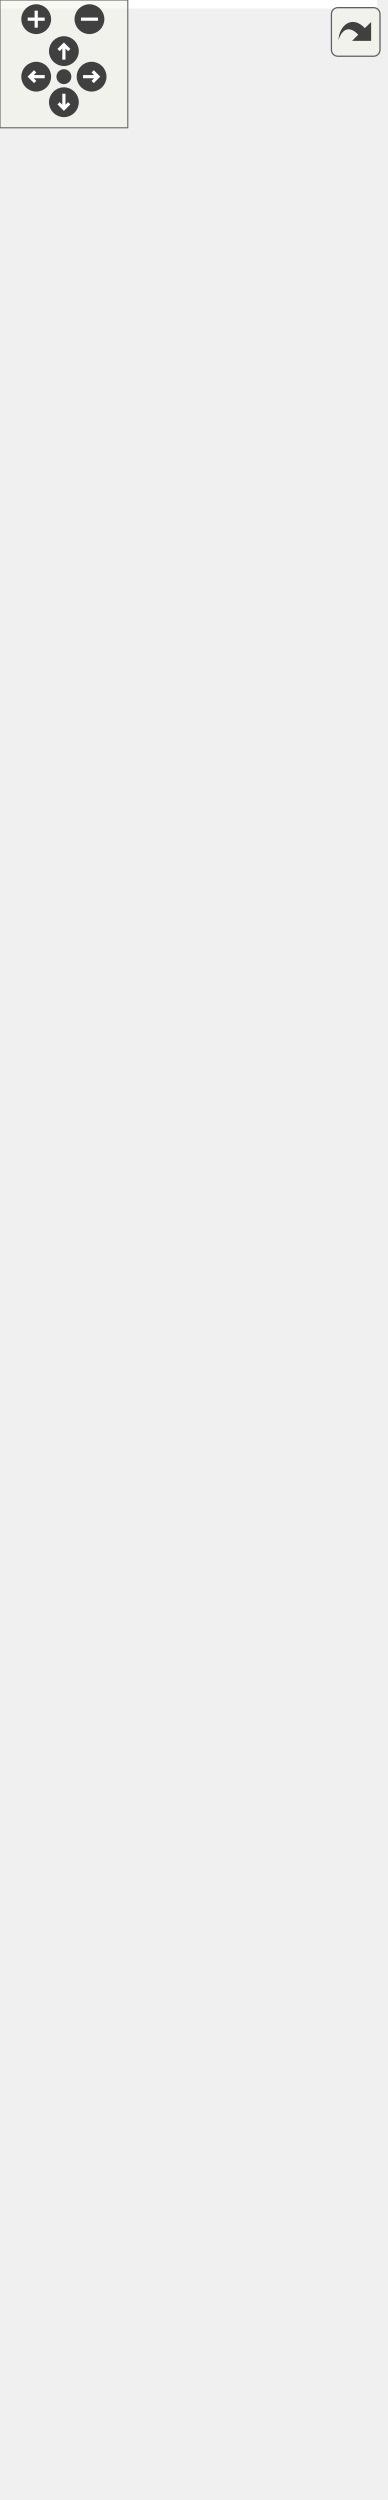
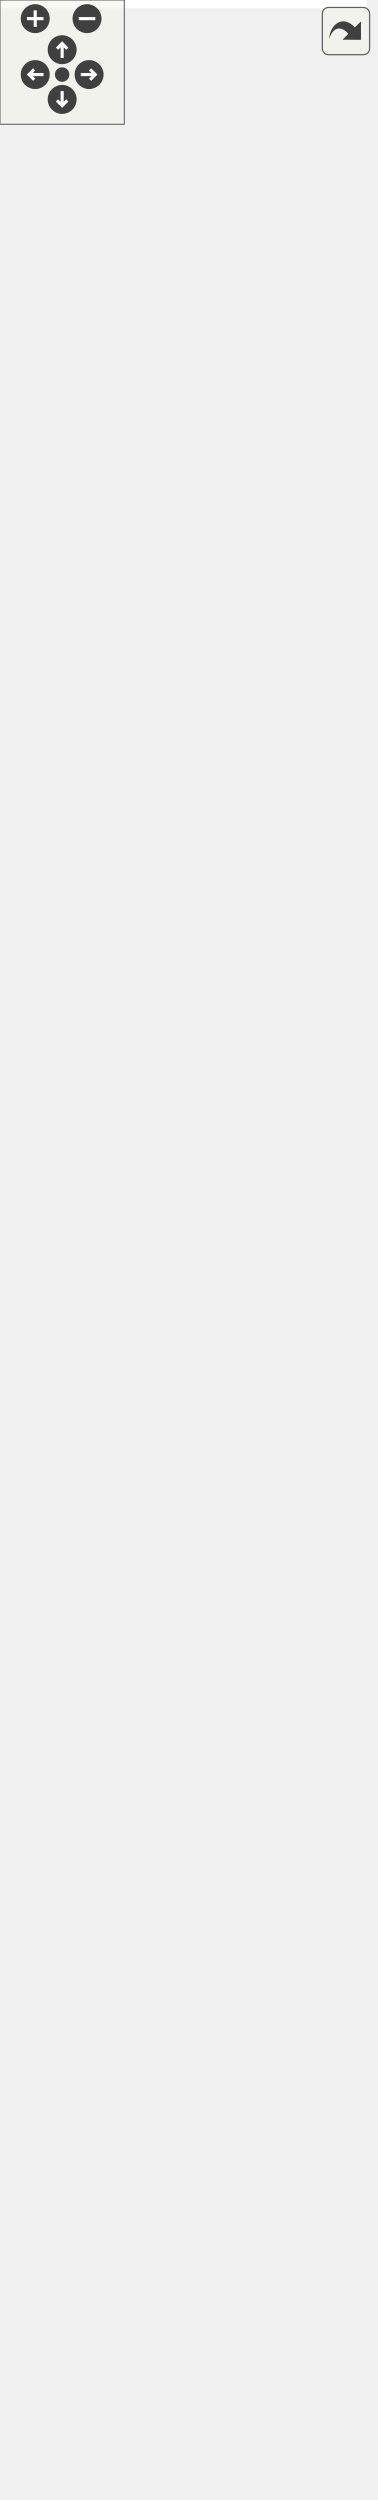
<svg xmlns="http://www.w3.org/2000/svg" xmlns:xlink="http://www.w3.org/1999/xlink" id="main" version="1.1" xml:space="preserve">
  <style type="text/css">
.edge:hover path { stroke: red; }
.edge:hover polygon { stroke: red; fill: red; }
</style>
  <defs>
    <circle id="rim" cx="0" cy="0" r="7" />
    <circle id="rim2" cx="0" cy="0" r="3.5" />
    <g id="zoomPlus">
      <use xlink:href="#rim" fill="#404040">
        <set attributeName="fill" to="#808080" begin="zoomplus.mouseover" end="zoomplus.mouseout" />
      </use>
      <path d="M-4,0h8M0,-4v8" fill="none" stroke="white" stroke-width="1.5" pointer-events="none" />
    </g>
    <g id="zoomMin">
      <use xlink:href="#rim" fill="#404040">
        <set attributeName="fill" to="#808080" begin="zoomminus.mouseover" end="zoomminus.mouseout" />
      </use>
      <path d="M-4,0h8" fill="none" stroke="white" stroke-width="1.5" pointer-events="none" />
    </g>
    <g id="dirArrow">
      <path fill="none" stroke="white" stroke-width="1.5" d="M0,-3.0v7 M-2.5,-0.5L0,-3.0L2.5,-0.5" />
    </g>
    <g id="resetDef">
      <use xlink:href="#rim2" fill="#404040">
        <set attributeName="fill" to="#808080" begin="reset.mouseover" end="reset.mouseout" />
      </use>
    </g>
  </defs>
  <svg id="graph" class="graph">
    <g id="viewport">
-       <polygon fill="white" stroke="transparent" points="-4,4 -4,-1113 177,-1113 177,4 -4,4" />
+       <polygon fill="white" stroke="transparent" points="-4,4 -4,-1146 177,-1146 177,4 -4,4" />
      <g id="node1" class="node">
        <g id="a_node1">
          <a xlink:title=" ">
-             <polygon fill="#bfbfbf" stroke="black" points="0,-0.5 0,-992.5 173,-992.5 173,-0.5 0,-0.5" />
-             <text text-anchor="start" x="8" y="-980.5" font-family="Helvetica,sans-Serif" font-size="10.00">Ra::Core::Geometry</text>
-             <text text-anchor="middle" x="86.5" y="-969.5" font-family="Helvetica,sans-Serif" font-size="10.00">::TopologicalMesh</text>
-             <polyline fill="none" stroke="black" points="0,-962.5 173,-962.5 " />
-             <text text-anchor="middle" x="86.5" y="-950.5" font-family="Helvetica,sans-Serif" font-size="10.00"> </text>
-             <polyline fill="none" stroke="black" points="0,-943.5 173,-943.5 " />
-             <text text-anchor="start" x="8" y="-931.5" font-family="Helvetica,sans-Serif" font-size="10.00">+ TopologicalMesh()</text>
+             <polygon fill="#bfbfbf" stroke="black" points="0,-0.5 0,-1025.5 173,-1025.5 173,-0.5 0,-0.5" />
+             <text text-anchor="start" x="8" y="-1013.5" font-family="Helvetica,sans-Serif" font-size="10.00">Ra::Core::Geometry</text>
+             <text text-anchor="middle" x="86.5" y="-1002.5" font-family="Helvetica,sans-Serif" font-size="10.00">::TopologicalMesh</text>
+             <polyline fill="none" stroke="black" points="0,-995.5 173,-995.5 " />
+             <text text-anchor="middle" x="86.5" y="-983.5" font-family="Helvetica,sans-Serif" font-size="10.00"> </text>
+             <polyline fill="none" stroke="black" points="0,-976.5 173,-976.5 " />
+             <text text-anchor="start" x="8" y="-964.5" font-family="Helvetica,sans-Serif" font-size="10.00">+ TopologicalMesh()</text>
+             <text text-anchor="start" x="8" y="-953.5" font-family="Helvetica,sans-Serif" font-size="10.00">+ TopologicalMesh()</text>
+             <text text-anchor="start" x="8" y="-942.5" font-family="Helvetica,sans-Serif" font-size="10.00">+ initWithWedge()</text>
+             <text text-anchor="start" x="8" y="-931.5" font-family="Helvetica,sans-Serif" font-size="10.00">+ initWithWedge()</text>
            <text text-anchor="start" x="8" y="-920.5" font-family="Helvetica,sans-Serif" font-size="10.00">+ TopologicalMesh()</text>
-             <text text-anchor="start" x="8" y="-909.5" font-family="Helvetica,sans-Serif" font-size="10.00">+ initWithWedge()</text>
-             <text text-anchor="start" x="8" y="-898.5" font-family="Helvetica,sans-Serif" font-size="10.00">+ initWithWedge()</text>
-             <text text-anchor="start" x="8" y="-887.5" font-family="Helvetica,sans-Serif" font-size="10.00">+ TopologicalMesh()</text>
-             <text text-anchor="start" x="8" y="-876.5" font-family="Helvetica,sans-Serif" font-size="10.00">+ toTriangleMesh()</text>
-             <text text-anchor="start" x="8" y="-865.5" font-family="Helvetica,sans-Serif" font-size="10.00">+ toTriangleMeshFromWedges()</text>
-             <text text-anchor="start" x="8" y="-854.5" font-family="Helvetica,sans-Serif" font-size="10.00">+ updateTriangleMesh()</text>
-             <text text-anchor="start" x="8" y="-843.5" font-family="Helvetica,sans-Serif" font-size="10.00">+ halfedge_handle()</text>
-             <text text-anchor="start" x="8" y="-832.5" font-family="Helvetica,sans-Serif" font-size="10.00">+ normal()</text>
-             <text text-anchor="start" x="8" y="-821.5" font-family="Helvetica,sans-Serif" font-size="10.00">+ set_normal()</text>
-             <text text-anchor="start" x="8" y="-810.5" font-family="Helvetica,sans-Serif" font-size="10.00">+ propagate_normal_to</text>
-             <text text-anchor="start" x="8" y="-799.5" font-family="Helvetica,sans-Serif" font-size="10.00">_halfedges()</text>
-             <text text-anchor="start" x="8" y="-788.5" font-family="Helvetica,sans-Serif" font-size="10.00">+ getInputTriangleMeshIndex</text>
-             <text text-anchor="start" x="8" y="-777.5" font-family="Helvetica,sans-Serif" font-size="10.00">PropHandle()</text>
-             <text text-anchor="start" x="8" y="-766.5" font-family="Helvetica,sans-Serif" font-size="10.00">+ getOutputTriangleMeshIndex</text>
-             <text text-anchor="start" x="8" y="-755.5" font-family="Helvetica,sans-Serif" font-size="10.00">PropHandle()</text>
-             <text text-anchor="start" x="8" y="-744.5" font-family="Helvetica,sans-Serif" font-size="10.00">+ getVertexWedges()</text>
-             <text text-anchor="start" x="8" y="-733.5" font-family="Helvetica,sans-Serif" font-size="10.00">+ getWedgeData()</text>
-             <text text-anchor="start" x="8" y="-722.5" font-family="Helvetica,sans-Serif" font-size="10.00">+ getWedgeRefCount()</text>
-             <text text-anchor="start" x="8" y="-711.5" font-family="Helvetica,sans-Serif" font-size="10.00">+ setWedgeData()</text>
-             <text text-anchor="start" x="8" y="-700.5" font-family="Helvetica,sans-Serif" font-size="10.00">+ setWedgeData()</text>
-             <text text-anchor="start" x="8" y="-689.5" font-family="Helvetica,sans-Serif" font-size="10.00">+ replaceWedge()</text>
-             <text text-anchor="start" x="8" y="-678.5" font-family="Helvetica,sans-Serif" font-size="10.00">+ replaceWedgeIndex()</text>
+             <text text-anchor="start" x="8" y="-909.5" font-family="Helvetica,sans-Serif" font-size="10.00">+ toTriangleMesh()</text>
+             <text text-anchor="start" x="8" y="-898.5" font-family="Helvetica,sans-Serif" font-size="10.00">+ toTriangleMeshFromWedges()</text>
+             <text text-anchor="start" x="8" y="-887.5" font-family="Helvetica,sans-Serif" font-size="10.00">+ updateTriangleMesh()</text>
+             <text text-anchor="start" x="8" y="-876.5" font-family="Helvetica,sans-Serif" font-size="10.00">+ halfedge_handle()</text>
+             <text text-anchor="start" x="8" y="-865.5" font-family="Helvetica,sans-Serif" font-size="10.00">+ normal()</text>
+             <text text-anchor="start" x="8" y="-854.5" font-family="Helvetica,sans-Serif" font-size="10.00">+ set_normal()</text>
+             <text text-anchor="start" x="8" y="-843.5" font-family="Helvetica,sans-Serif" font-size="10.00">+ propagate_normal_to</text>
+             <text text-anchor="start" x="8" y="-832.5" font-family="Helvetica,sans-Serif" font-size="10.00">_halfedges()</text>
+             <text text-anchor="start" x="8" y="-821.5" font-family="Helvetica,sans-Serif" font-size="10.00">+ getInputTriangleMeshIndex</text>
+             <text text-anchor="start" x="8" y="-810.5" font-family="Helvetica,sans-Serif" font-size="10.00">PropHandle()</text>
+             <text text-anchor="start" x="8" y="-799.5" font-family="Helvetica,sans-Serif" font-size="10.00">+ getOutputTriangleMeshIndex</text>
+             <text text-anchor="start" x="8" y="-788.5" font-family="Helvetica,sans-Serif" font-size="10.00">PropHandle()</text>
+             <text text-anchor="start" x="8" y="-777.5" font-family="Helvetica,sans-Serif" font-size="10.00">+ getVertexWedges()</text>
+             <text text-anchor="start" x="8" y="-766.5" font-family="Helvetica,sans-Serif" font-size="10.00">+ getWedgeIndex()</text>
+             <text text-anchor="start" x="8" y="-755.5" font-family="Helvetica,sans-Serif" font-size="10.00">+ getWedgeData()</text>
+             <text text-anchor="start" x="8" y="-744.5" font-family="Helvetica,sans-Serif" font-size="10.00">+ getWedgeRefCount()</text>
+             <text text-anchor="start" x="8" y="-733.5" font-family="Helvetica,sans-Serif" font-size="10.00">+ setWedgeData()</text>
+             <text text-anchor="start" x="8" y="-722.5" font-family="Helvetica,sans-Serif" font-size="10.00">+ setWedgeData()</text>
+             <text text-anchor="start" x="8" y="-711.5" font-family="Helvetica,sans-Serif" font-size="10.00">+ replaceWedge()</text>
+             <text text-anchor="start" x="8" y="-700.5" font-family="Helvetica,sans-Serif" font-size="10.00">+ replaceWedgeIndex()</text>
+             <text text-anchor="start" x="8" y="-689.5" font-family="Helvetica,sans-Serif" font-size="10.00">+ mergeEqualWedges()</text>
+             <text text-anchor="start" x="8" y="-678.5" font-family="Helvetica,sans-Serif" font-size="10.00">+ mergeEqualWedges()</text>
            <text text-anchor="start" x="8" y="-667.5" font-family="Helvetica,sans-Serif" font-size="10.00">+ garbage_collection()</text>
            <text text-anchor="start" x="8" y="-656.5" font-family="Helvetica,sans-Serif" font-size="10.00">+ getVec4AttribNames()</text>
            <text text-anchor="start" x="8" y="-645.5" font-family="Helvetica,sans-Serif" font-size="10.00">+ getVec3AttribNames()</text>
            <text text-anchor="start" x="8" y="-634.5" font-family="Helvetica,sans-Serif" font-size="10.00">+ getVec2AttribNames()</text>
            <text text-anchor="start" x="8" y="-623.5" font-family="Helvetica,sans-Serif" font-size="10.00">+ getFloatAttribNames()</text>
            <text text-anchor="start" x="8" y="-612.5" font-family="Helvetica,sans-Serif" font-size="10.00">+ isFeatureVertex()</text>
            <text text-anchor="start" x="8" y="-601.5" font-family="Helvetica,sans-Serif" font-size="10.00">+ isFeatureEdge()</text>
            <text text-anchor="start" x="8" y="-590.5" font-family="Helvetica,sans-Serif" font-size="10.00">+ getWedgeIndexPph()</text>
            <text text-anchor="start" x="8" y="-579.5" font-family="Helvetica,sans-Serif" font-size="10.00">+ delete_face()</text>
            <text text-anchor="start" x="8" y="-568.5" font-family="Helvetica,sans-Serif" font-size="10.00">+ isManifold()</text>
            <text text-anchor="start" x="8" y="-557.5" font-family="Helvetica,sans-Serif" font-size="10.00">+ checkIntegrity()</text>
            <text text-anchor="start" x="8" y="-546.5" font-family="Helvetica,sans-Serif" font-size="10.00">+ getFloatPropsHandles()</text>
            <text text-anchor="start" x="8" y="-535.5" font-family="Helvetica,sans-Serif" font-size="10.00">+ getVector2PropsHandles()</text>
            <text text-anchor="start" x="8" y="-524.5" font-family="Helvetica,sans-Serif" font-size="10.00">+ getVector3PropsHandles()</text>
            <text text-anchor="start" x="8" y="-513.5" font-family="Helvetica,sans-Serif" font-size="10.00">+ getVector4PropsHandles()</text>
            <text text-anchor="start" x="8" y="-502.5" font-family="Helvetica,sans-Serif" font-size="10.00">+ createNormalPropOnFaces()</text>
            <text text-anchor="start" x="8" y="-491.5" font-family="Helvetica,sans-Serif" font-size="10.00">+ clearProp()</text>
            <text text-anchor="start" x="8" y="-480.5" font-family="Helvetica,sans-Serif" font-size="10.00">+ copyNormal()</text>
            <text text-anchor="start" x="8" y="-469.5" font-family="Helvetica,sans-Serif" font-size="10.00">+ copyNormalFromFace()</text>
            <text text-anchor="start" x="8" y="-458.5" font-family="Helvetica,sans-Serif" font-size="10.00">+ interpolateNormal()</text>
            <text text-anchor="start" x="8" y="-447.5" font-family="Helvetica,sans-Serif" font-size="10.00">+ interpolateNormalOnFaces()</text>
            <text text-anchor="start" x="8" y="-436.5" font-family="Helvetica,sans-Serif" font-size="10.00">+ createPropsOnFaces()</text>
            <text text-anchor="start" x="8" y="-425.5" font-family="Helvetica,sans-Serif" font-size="10.00">+ clearProps()</text>
            <text text-anchor="start" x="8" y="-414.5" font-family="Helvetica,sans-Serif" font-size="10.00">+ copyProps()</text>
            <text text-anchor="start" x="8" y="-403.5" font-family="Helvetica,sans-Serif" font-size="10.00">+ copyPropsFromFace()</text>
            <text text-anchor="start" x="8" y="-392.5" font-family="Helvetica,sans-Serif" font-size="10.00">+ interpolateProps()</text>
            <text text-anchor="start" x="8" y="-381.5" font-family="Helvetica,sans-Serif" font-size="10.00">+ interpolatePropsOnFaces()</text>
            <text text-anchor="start" x="8" y="-370.5" font-family="Helvetica,sans-Serif" font-size="10.00">+ createAllPropsOnFaces()</text>
            <text text-anchor="start" x="8" y="-359.5" font-family="Helvetica,sans-Serif" font-size="10.00">+ clearAllProps()</text>
            <text text-anchor="start" x="8" y="-348.5" font-family="Helvetica,sans-Serif" font-size="10.00">+ copyAllProps()</text>
            <text text-anchor="start" x="8" y="-337.5" font-family="Helvetica,sans-Serif" font-size="10.00">+ copyAllPropsFromFace()</text>
            <text text-anchor="start" x="8" y="-326.5" font-family="Helvetica,sans-Serif" font-size="10.00">+ interpolateAllProps()</text>
            <text text-anchor="start" x="8" y="-315.5" font-family="Helvetica,sans-Serif" font-size="10.00">+ interpolateAllPropsOnFaces()</text>
            <text text-anchor="start" x="8" y="-304.5" font-family="Helvetica,sans-Serif" font-size="10.00">+ splitEdge()</text>
            <text text-anchor="start" x="8" y="-293.5" font-family="Helvetica,sans-Serif" font-size="10.00">+ splitEdgeWedge()</text>
            <text text-anchor="start" x="8" y="-282.5" font-family="Helvetica,sans-Serif" font-size="10.00">+ collapseWedge()</text>
            <text text-anchor="start" x="8" y="-271.5" font-family="Helvetica,sans-Serif" font-size="10.00">* getFloatPropsHandles()</text>
            <text text-anchor="start" x="8" y="-260.5" font-family="Helvetica,sans-Serif" font-size="10.00">* getVector2PropsHandles()</text>
            <text text-anchor="start" x="8" y="-249.5" font-family="Helvetica,sans-Serif" font-size="10.00">* getVector3PropsHandles()</text>
            <text text-anchor="start" x="8" y="-238.5" font-family="Helvetica,sans-Serif" font-size="10.00">* getVector4PropsHandles()</text>
            <text text-anchor="start" x="8" y="-227.5" font-family="Helvetica,sans-Serif" font-size="10.00">* createNormalPropOnFaces()</text>
            <text text-anchor="start" x="8" y="-216.5" font-family="Helvetica,sans-Serif" font-size="10.00">* clearProp()</text>
            <text text-anchor="start" x="8" y="-205.5" font-family="Helvetica,sans-Serif" font-size="10.00">* copyNormal()</text>
            <text text-anchor="start" x="8" y="-194.5" font-family="Helvetica,sans-Serif" font-size="10.00">* copyNormalFromFace()</text>
            <text text-anchor="start" x="8" y="-183.5" font-family="Helvetica,sans-Serif" font-size="10.00">* interpolateNormal()</text>
            <text text-anchor="start" x="8" y="-172.5" font-family="Helvetica,sans-Serif" font-size="10.00">* interpolateNormalOnFaces()</text>
            <text text-anchor="start" x="8" y="-161.5" font-family="Helvetica,sans-Serif" font-size="10.00">* createPropsOnFaces()</text>
            <text text-anchor="start" x="8" y="-150.5" font-family="Helvetica,sans-Serif" font-size="10.00">* clearProps()</text>
            <text text-anchor="start" x="8" y="-139.5" font-family="Helvetica,sans-Serif" font-size="10.00">* copyProps()</text>
            <text text-anchor="start" x="8" y="-128.5" font-family="Helvetica,sans-Serif" font-size="10.00">* copyPropsFromFace()</text>
            <text text-anchor="start" x="8" y="-117.5" font-family="Helvetica,sans-Serif" font-size="10.00">* interpolateProps()</text>
            <text text-anchor="start" x="8" y="-106.5" font-family="Helvetica,sans-Serif" font-size="10.00">* interpolatePropsOnFaces()</text>
            <text text-anchor="start" x="8" y="-95.5" font-family="Helvetica,sans-Serif" font-size="10.00">* createAllPropsOnFaces()</text>
            <text text-anchor="start" x="8" y="-84.5" font-family="Helvetica,sans-Serif" font-size="10.00">* clearAllProps()</text>
            <text text-anchor="start" x="8" y="-73.5" font-family="Helvetica,sans-Serif" font-size="10.00">* copyAllProps()</text>
            <text text-anchor="start" x="8" y="-62.5" font-family="Helvetica,sans-Serif" font-size="10.00">* copyAllPropsFromFace()</text>
            <text text-anchor="start" x="8" y="-51.5" font-family="Helvetica,sans-Serif" font-size="10.00">* interpolateAllProps()</text>
            <text text-anchor="start" x="8" y="-40.5" font-family="Helvetica,sans-Serif" font-size="10.00">* interpolateAllPropsOnFaces()</text>
            <text text-anchor="start" x="8" y="-29.5" font-family="Helvetica,sans-Serif" font-size="10.00">* splitEdge()</text>
            <text text-anchor="start" x="8" y="-18.5" font-family="Helvetica,sans-Serif" font-size="10.00">* splitEdgeWedge()</text>
            <text text-anchor="start" x="8" y="-7.5" font-family="Helvetica,sans-Serif" font-size="10.00">* collapseWedge()</text>
          </a>
        </g>
      </g>
      <g id="node2" class="node">
        <g id="a_node2">
          <a xlink:title=" ">
-             <polygon fill="white" stroke="#bfbfbf" points="11,-1029.5 11,-1108.5 162,-1108.5 162,-1029.5 11,-1029.5" />
-             <text text-anchor="start" x="19" y="-1096.5" font-family="Helvetica,sans-Serif" font-size="10.00">OpenMesh::PolyMesh</text>
-             <text text-anchor="start" x="19" y="-1085.5" font-family="Helvetica,sans-Serif" font-size="10.00">_ArrayKernelT&lt; Topological</text>
-             <text text-anchor="middle" x="86.5" y="-1074.5" font-family="Helvetica,sans-Serif" font-size="10.00">MeshTraits &gt;</text>
-             <polyline fill="none" stroke="#bfbfbf" points="11,-1067.5 162,-1067.5 " />
-             <text text-anchor="middle" x="86.5" y="-1055.5" font-family="Helvetica,sans-Serif" font-size="10.00"> </text>
-             <polyline fill="none" stroke="#bfbfbf" points="11,-1048.5 162,-1048.5 " />
-             <text text-anchor="middle" x="86.5" y="-1036.5" font-family="Helvetica,sans-Serif" font-size="10.00"> </text>
+             <polygon fill="white" stroke="#bfbfbf" points="11,-1062.5 11,-1141.5 162,-1141.5 162,-1062.5 11,-1062.5" />
+             <text text-anchor="start" x="19" y="-1129.5" font-family="Helvetica,sans-Serif" font-size="10.00">OpenMesh::PolyMesh</text>
+             <text text-anchor="start" x="19" y="-1118.5" font-family="Helvetica,sans-Serif" font-size="10.00">_ArrayKernelT&lt; Topological</text>
+             <text text-anchor="middle" x="86.5" y="-1107.5" font-family="Helvetica,sans-Serif" font-size="10.00">MeshTraits &gt;</text>
+             <polyline fill="none" stroke="#bfbfbf" points="11,-1100.5 162,-1100.5 " />
+             <text text-anchor="middle" x="86.5" y="-1088.5" font-family="Helvetica,sans-Serif" font-size="10.00"> </text>
+             <polyline fill="none" stroke="#bfbfbf" points="11,-1081.5 162,-1081.5 " />
+             <text text-anchor="middle" x="86.5" y="-1069.5" font-family="Helvetica,sans-Serif" font-size="10.00"> </text>
          </a>
        </g>
      </g>
      <g id="edge1" class="edge">
-         <path fill="none" stroke="midnightblue" d="M86.5,-1019.23C86.5,-1011.25 86.5,-1002.45 86.5,-992.95" />
-         <polygon fill="none" stroke="midnightblue" points="83,-1019.24 86.5,-1029.24 90,-1019.24 83,-1019.24" />
+         <path fill="none" stroke="midnightblue" d="M86.5,-1052.36C86.5,-1044.28 86.5,-1035.35 86.5,-1025.7" />
+         <polygon fill="none" stroke="midnightblue" points="83,-1052.49 86.5,-1062.49 90,-1052.49 83,-1052.49" />
      </g>
    </g>
  </svg>
  <g id="navigator" transform="translate(0 0)" fill="#404254">
    <rect fill="#f2f5e9" fill-opacity="0.5" stroke="#606060" stroke-width=".5" x="0" y="0" width="60" height="60" />
    <use id="zoomplus" xlink:href="#zoomPlus" x="17" y="9" />
    <use id="zoomminus" xlink:href="#zoomMin" x="42" y="9" />
    <use id="reset" xlink:href="#resetDef" x="30" y="36" />
    <g id="arrowUp" xlink:href="#dirArrow" transform="translate(30 24)">
      <use xlink:href="#rim" fill="#404040">
        <set attributeName="fill" to="#808080" begin="arrowUp.mouseover" end="arrowUp.mouseout" />
      </use>
      <path fill="none" stroke="white" stroke-width="1.5" d="M0,-3.0v7 M-2.5,-0.5L0,-3.0L2.5,-0.5" />
    </g>
    <g id="arrowRight" xlink:href="#dirArrow" transform="rotate(90) translate(36 -43)">
      <use xlink:href="#rim" fill="#404040">
        <set attributeName="fill" to="#808080" begin="arrowRight.mouseover" end="arrowRight.mouseout" />
      </use>
      <path fill="none" stroke="white" stroke-width="1.5" d="M0,-3.0v7 M-2.5,-0.5L0,-3.0L2.5,-0.5" />
    </g>
    <g id="arrowDown" xlink:href="#dirArrow" transform="rotate(180) translate(-30 -48)">
      <use xlink:href="#rim" fill="#404040">
        <set attributeName="fill" to="#808080" begin="arrowDown.mouseover" end="arrowDown.mouseout" />
      </use>
      <path fill="none" stroke="white" stroke-width="1.5" d="M0,-3.0v7 M-2.5,-0.5L0,-3.0L2.5,-0.5" />
    </g>
    <g id="arrowLeft" xlink:href="#dirArrow" transform="rotate(270) translate(-36 17)">
      <use xlink:href="#rim" fill="#404040">
        <set attributeName="fill" to="#808080" begin="arrowLeft.mouseover" end="arrowLeft.mouseout" />
      </use>
      <path fill="none" stroke="white" stroke-width="1.5" d="M0,-3.0v7 M-2.5,-0.5L0,-3.0L2.5,-0.5" />
    </g>
  </g>
  <svg viewBox="0 0 15 15" width="100%" height="30px" preserveAspectRatio="xMaxYMin meet">
    <g id="arrow_out" transform="scale(0.3 0.3)">
      <a xlink:href="classRa_1_1Core_1_1Geometry_1_1TopologicalMesh__inherit__graph_org.svg" target="_base">
        <rect id="button" ry="5" rx="5" y="6" x="6" height="38" width="38" fill="#f2f5e9" fill-opacity="0.5" stroke="#606060" stroke-width="1.0" />
        <path id="arrow" d="M 11.5,31.437 C 11.94,20.098 22.043,11.323 32.159,21.979 L 37.069,17.246 C 37.069,17.246 37.088,32 37.088,32 L 22.16,31.978 C 22.16,31.978 26.998,27.14 26.998,27.14 C 18.529,18.264 13.292,25.23 11.5,31.437 z" style="fill:#404040;" />
      </a>
    </g>
  </svg>
</svg>
